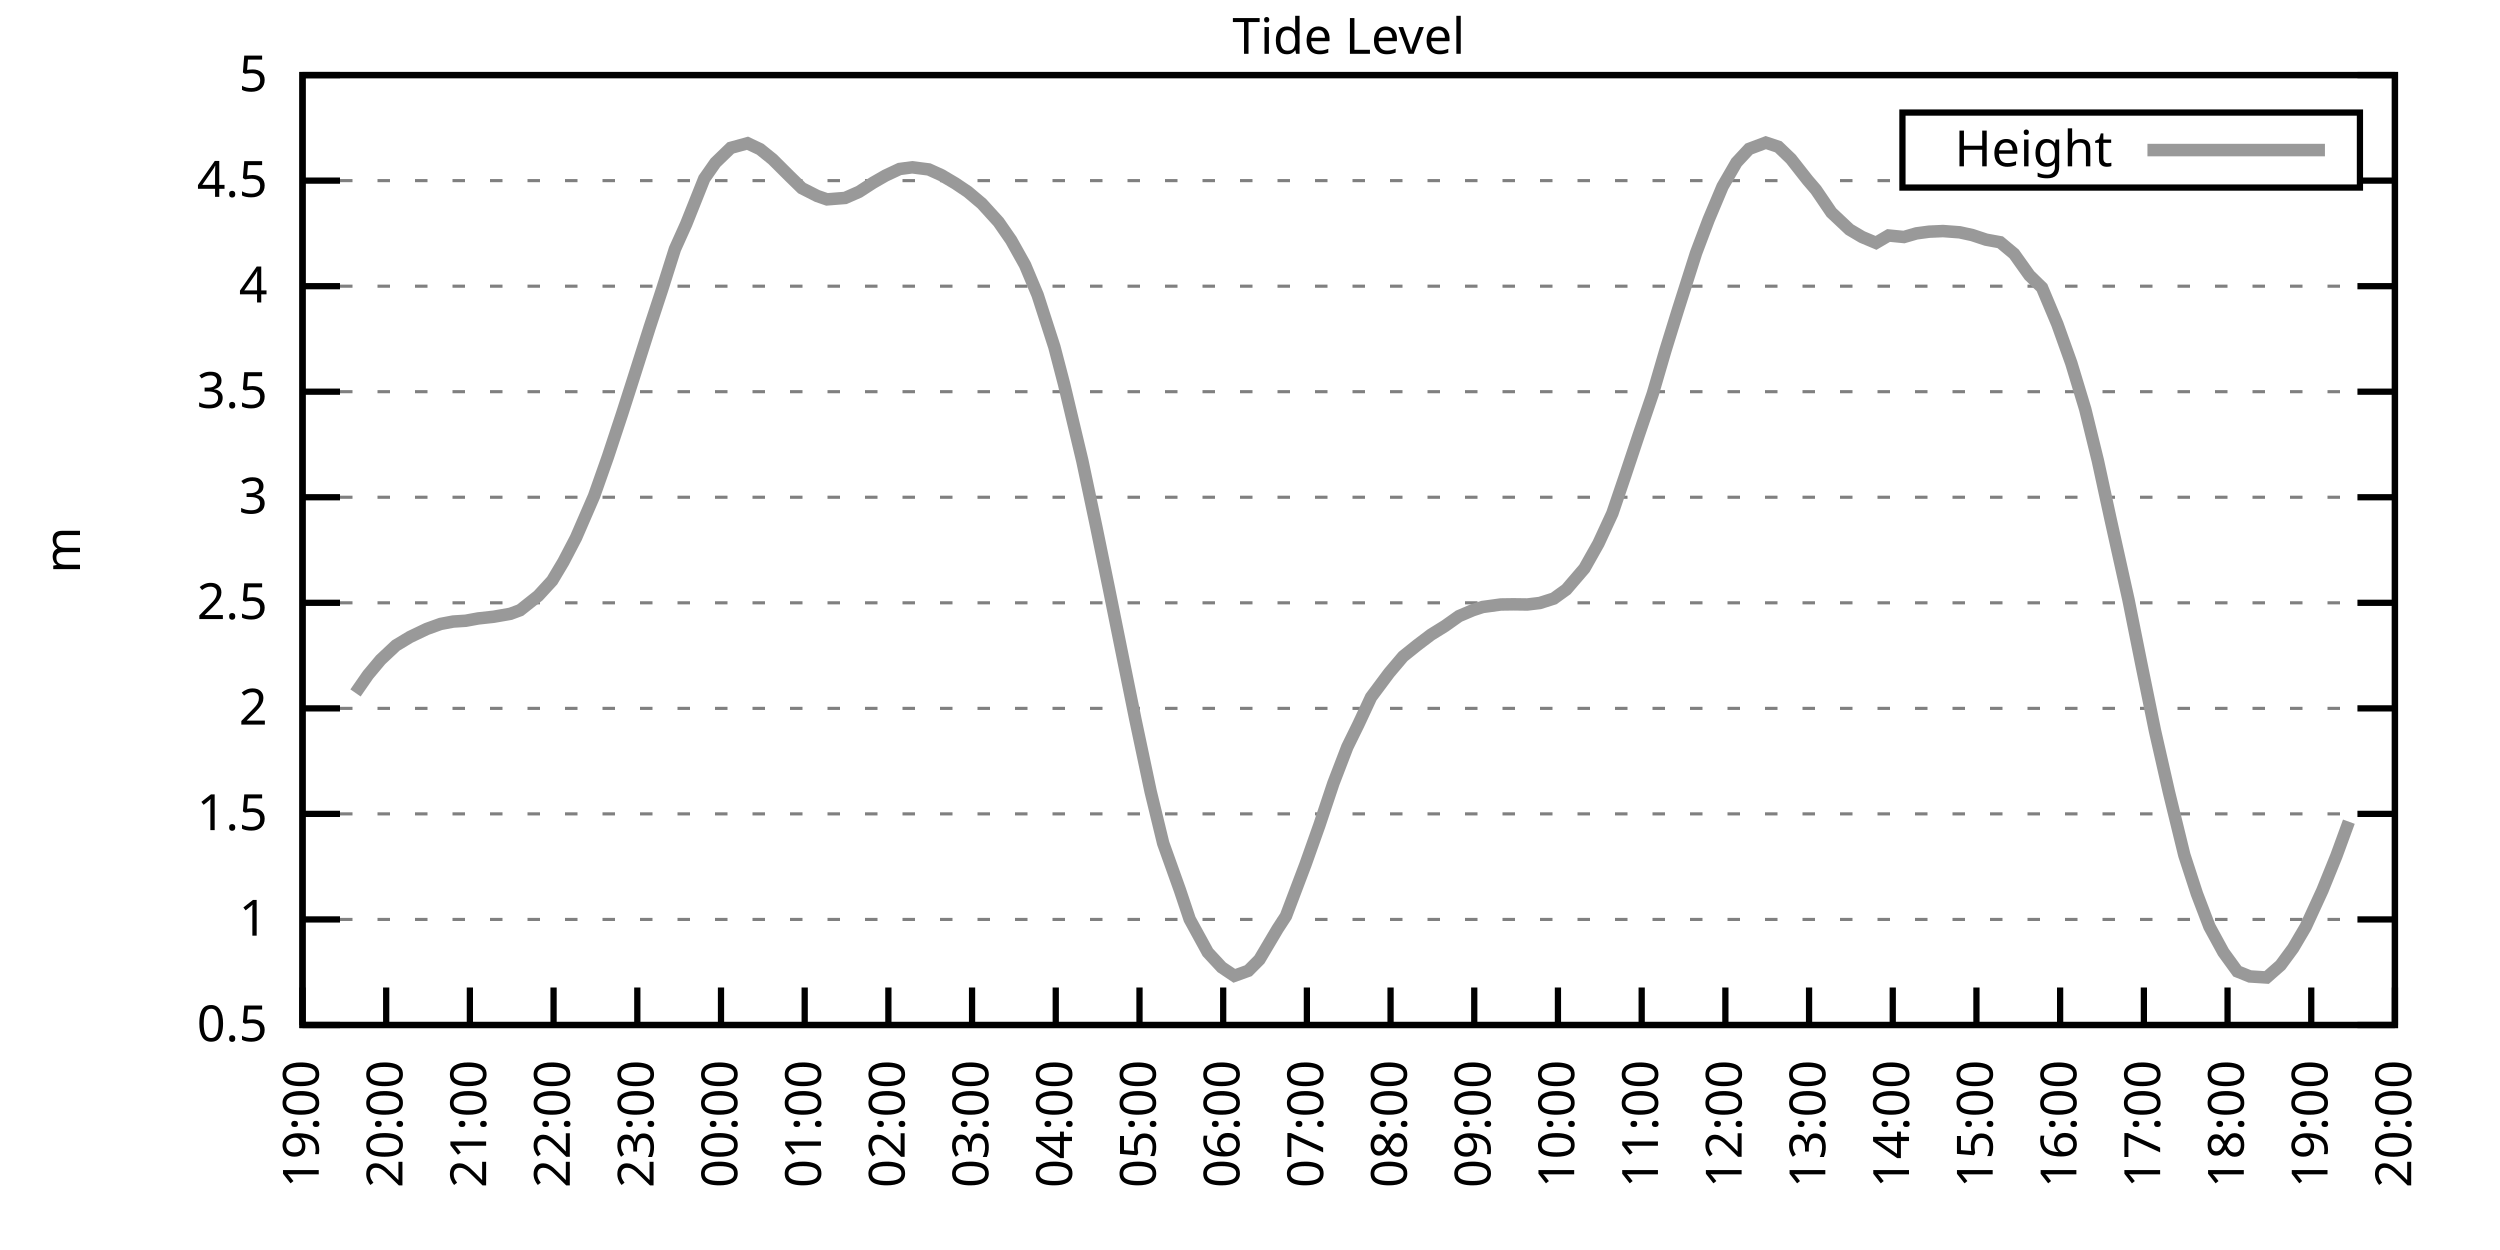
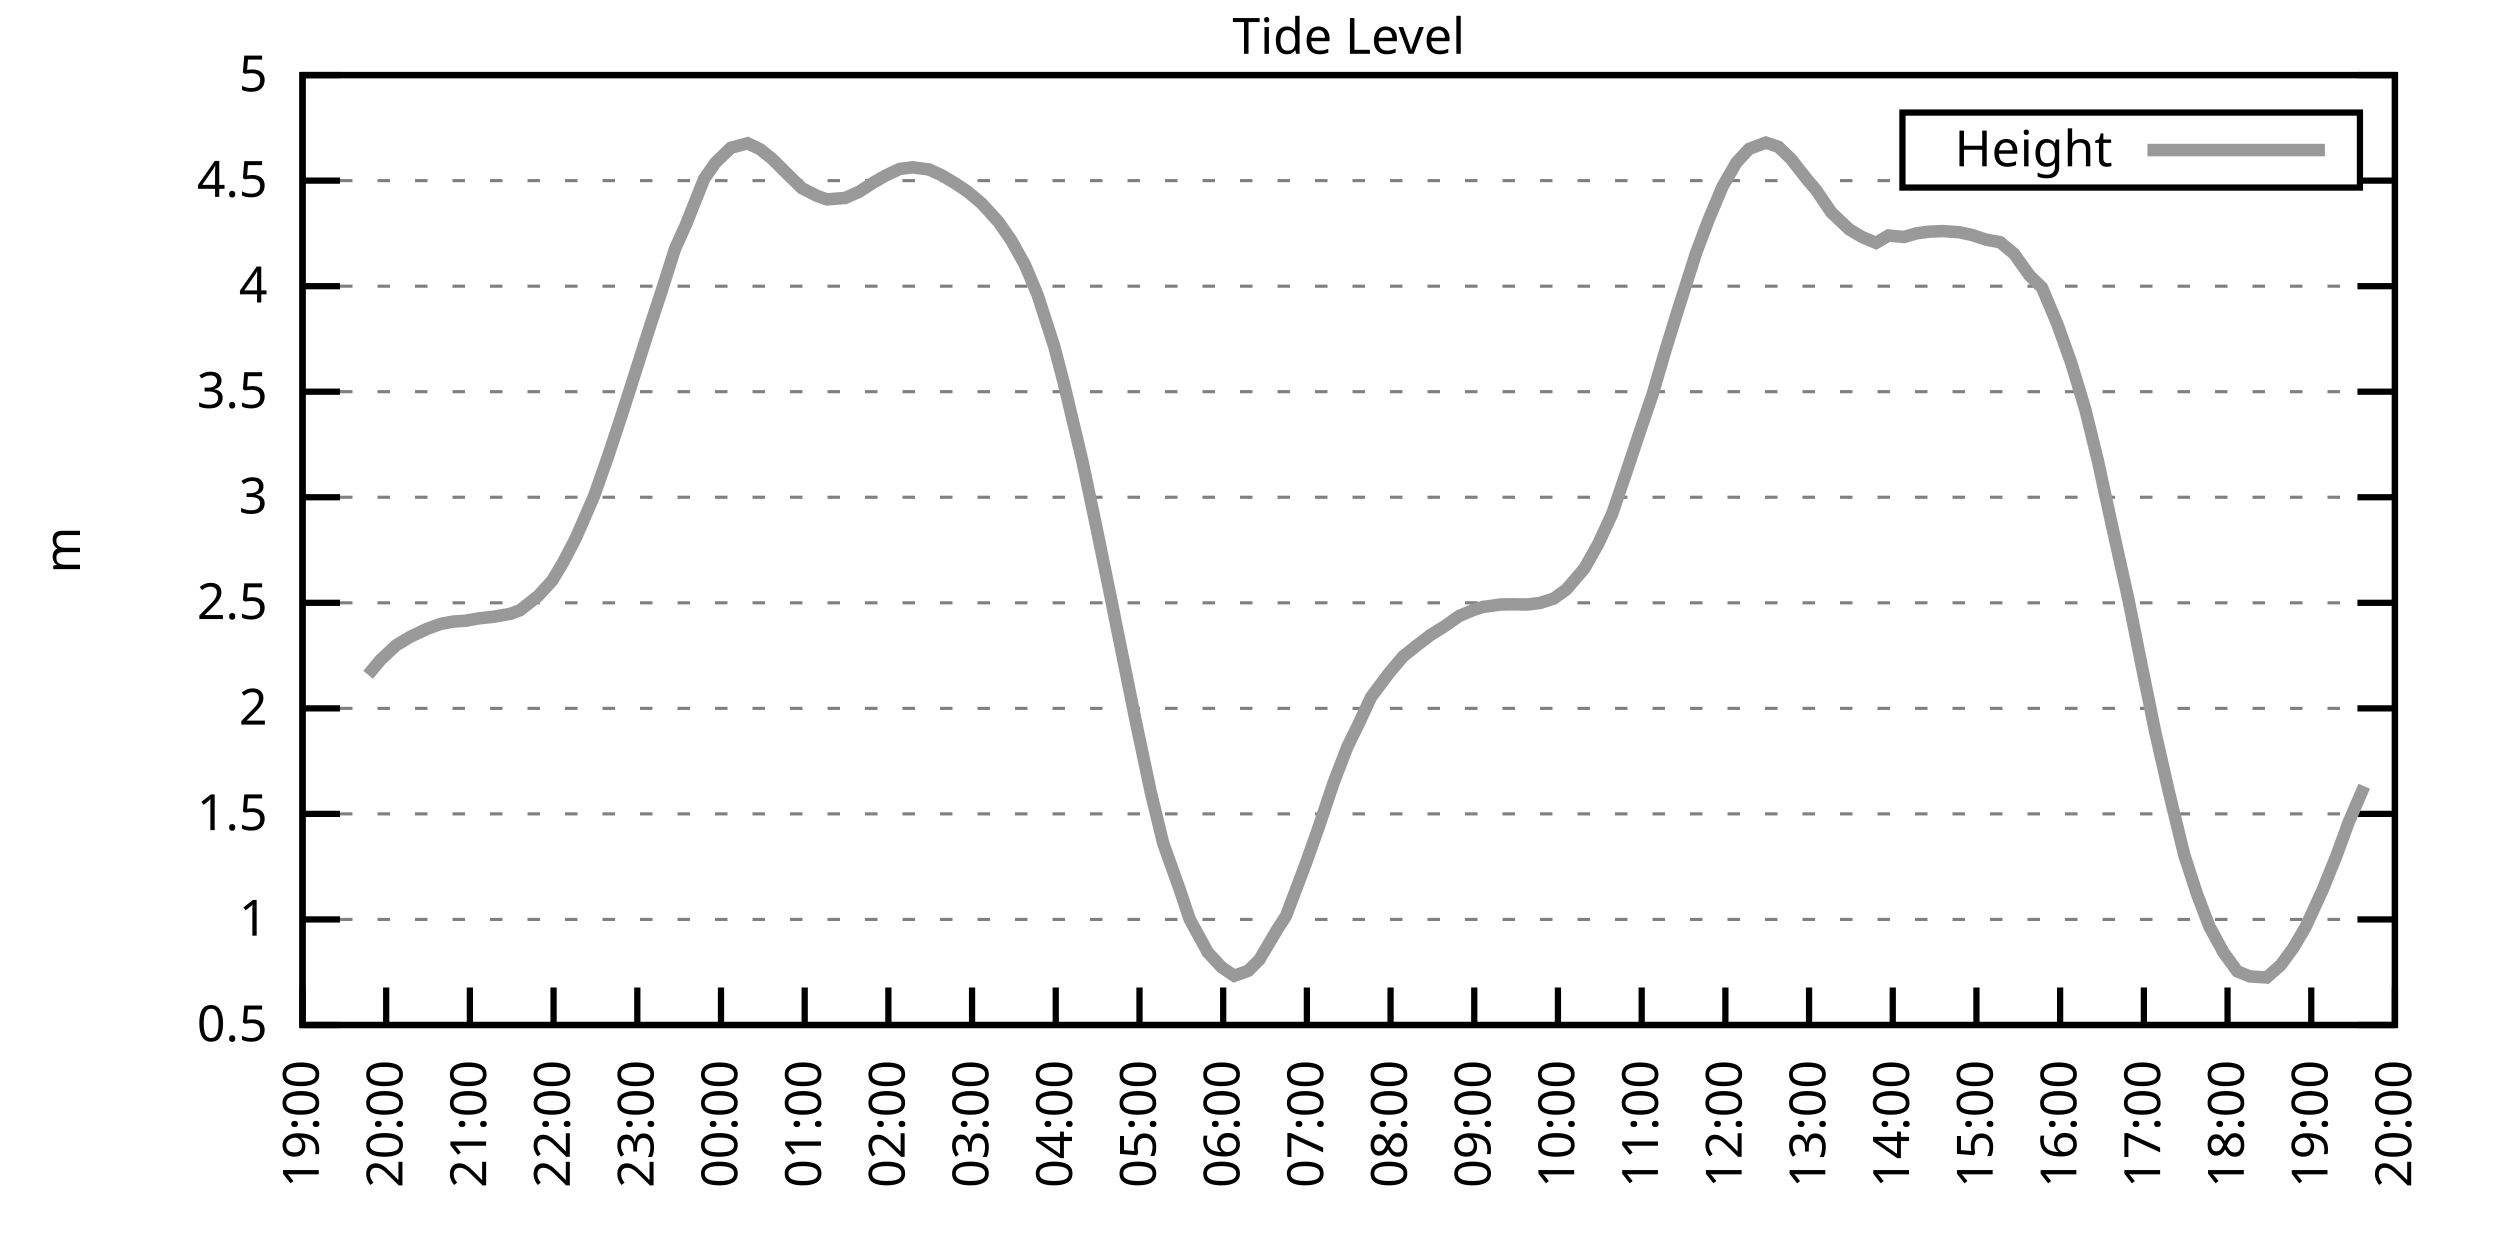
<svg xmlns="http://www.w3.org/2000/svg" xmlns:xlink="http://www.w3.org/1999/xlink" width="400" height="200" viewBox="0 0 400 200">
  <g id="gnuplot_canvas">
    <rect x="0" y="0" width="400" height="200" fill="none" />
    <defs>
      <circle id="gpDot" r="0.5" stroke-width="0.5" stroke="currentColor" />
      <path id="gpPt0" stroke-width="0.333" stroke="currentColor" d="M-1,0 h2 M0,-1 v2" />
      <path id="gpPt1" stroke-width="0.333" stroke="currentColor" d="M-1,-1 L1,1 M1,-1 L-1,1" />
      <path id="gpPt2" stroke-width="0.333" stroke="currentColor" d="M-1,0 L1,0 M0,-1 L0,1 M-1,-1 L1,1 M-1,1 L1,-1" />
      <rect id="gpPt3" stroke-width="0.333" stroke="currentColor" x="-1" y="-1" width="2" height="2" />
      <rect id="gpPt4" stroke-width="0.333" stroke="currentColor" fill="currentColor" x="-1" y="-1" width="2" height="2" />
      <circle id="gpPt5" stroke-width="0.333" stroke="currentColor" cx="0" cy="0" r="1" />
      <use xlink:href="#gpPt5" id="gpPt6" fill="currentColor" stroke="none" />
      <path id="gpPt7" stroke-width="0.333" stroke="currentColor" d="M0,-1.33 L-1.33,0.67 L1.33,0.67 z" />
      <use xlink:href="#gpPt7" id="gpPt8" fill="currentColor" stroke="none" />
      <use xlink:href="#gpPt7" id="gpPt9" stroke="currentColor" transform="rotate(180)" />
      <use xlink:href="#gpPt9" id="gpPt10" fill="currentColor" stroke="none" />
      <use xlink:href="#gpPt3" id="gpPt11" stroke="currentColor" transform="rotate(45)" />
      <use xlink:href="#gpPt11" id="gpPt12" fill="currentColor" stroke="none" />
      <path id="gpPt13" stroke-width="0.333" stroke="currentColor" d="M0,1.330 L1.265,0.411 L0.782,-1.067 L-0.782,-1.076 L-1.265,0.411 z" />
      <use xlink:href="#gpPt13" id="gpPt14" fill="currentColor" stroke="none" />
      <filter id="textbox" filterUnits="objectBoundingBox" x="0" y="0" height="1" width="1">
        <feFlood flood-color="white" flood-opacity="1" result="bgnd" />
        <feComposite in="SourceGraphic" in2="bgnd" operator="atop" />
      </filter>
      <filter id="greybox" filterUnits="objectBoundingBox" x="0" y="0" height="1" width="1">
        <feFlood flood-color="lightgrey" flood-opacity="1" result="grey" />
        <feComposite in="SourceGraphic" in2="grey" operator="atop" />
      </filter>
    </defs>
    <g fill="none" color="white" stroke="currentColor" stroke-width="1.00" stroke-linecap="butt" stroke-linejoin="miter">
</g>
    <g fill="none" color="black" stroke="currentColor" stroke-width="1.00" stroke-linecap="butt" stroke-linejoin="miter">
      <g stroke="none" shape-rendering="crispEdges">
        <polygon fill="rgb(255, 255, 255)" points="48.40,164.00 383.18,164.00 383.18,12.02 48.40,12.02 " />
      </g>
    </g>
    <g fill="none" color="black" stroke="currentColor" stroke-width="1.00" stroke-linecap="butt" stroke-linejoin="miter">
</g>
    <g fill="none" color="black" stroke="black" stroke-width="0.50" stroke-linecap="butt" stroke-linejoin="miter">
</g>
    <g fill="none" color="gray" stroke="currentColor" stroke-width="0.50" stroke-linecap="butt" stroke-linejoin="miter">
      <path stroke="gray" stroke-dasharray="2,4" class="gridline" d="M48.40,164.00 L383.19,164.00  " />
    </g>
    <g fill="none" color="gray" stroke="gray" stroke-width="1.00" stroke-linecap="butt" stroke-linejoin="miter">
</g>
    <g fill="none" color="black" stroke="currentColor" stroke-width="1.00" stroke-linecap="butt" stroke-linejoin="miter">
      <path stroke="black" d="M48.40,164.00 L54.40,164.00 M383.19,164.00 L377.19,164.00  " />
      <g transform="translate(42.80,166.60)" stroke="none" fill="black" font-family="Sans" font-size="8.00" text-anchor="end">
        <text>
          <tspan font-family="Sans"> 0.5</tspan>
        </text>
      </g>
    </g>
    <g fill="none" color="black" stroke="currentColor" stroke-width="1.00" stroke-linecap="butt" stroke-linejoin="miter">
</g>
    <g fill="none" color="black" stroke="black" stroke-width="0.50" stroke-linecap="butt" stroke-linejoin="miter">
</g>
    <g fill="none" color="gray" stroke="currentColor" stroke-width="0.50" stroke-linecap="butt" stroke-linejoin="miter">
      <path stroke="gray" stroke-dasharray="2,4" class="gridline" d="M48.40,147.11 L383.19,147.11  " />
    </g>
    <g fill="none" color="gray" stroke="gray" stroke-width="1.00" stroke-linecap="butt" stroke-linejoin="miter">
</g>
    <g fill="none" color="black" stroke="currentColor" stroke-width="1.00" stroke-linecap="butt" stroke-linejoin="miter">
      <path stroke="black" d="M48.40,147.11 L54.40,147.11 M383.19,147.11 L377.19,147.11  " />
      <g transform="translate(42.80,149.71)" stroke="none" fill="black" font-family="Sans" font-size="8.00" text-anchor="end">
        <text>
          <tspan font-family="Sans"> 1</tspan>
        </text>
      </g>
    </g>
    <g fill="none" color="black" stroke="currentColor" stroke-width="1.00" stroke-linecap="butt" stroke-linejoin="miter">
</g>
    <g fill="none" color="black" stroke="black" stroke-width="0.50" stroke-linecap="butt" stroke-linejoin="miter">
</g>
    <g fill="none" color="gray" stroke="currentColor" stroke-width="0.50" stroke-linecap="butt" stroke-linejoin="miter">
      <path stroke="gray" stroke-dasharray="2,4" class="gridline" d="M48.40,130.22 L383.19,130.22  " />
    </g>
    <g fill="none" color="gray" stroke="gray" stroke-width="1.00" stroke-linecap="butt" stroke-linejoin="miter">
</g>
    <g fill="none" color="black" stroke="currentColor" stroke-width="1.00" stroke-linecap="butt" stroke-linejoin="miter">
      <path stroke="black" d="M48.40,130.22 L54.40,130.22 M383.19,130.22 L377.19,130.22  " />
      <g transform="translate(42.80,132.82)" stroke="none" fill="black" font-family="Sans" font-size="8.00" text-anchor="end">
        <text>
          <tspan font-family="Sans"> 1.5</tspan>
        </text>
      </g>
    </g>
    <g fill="none" color="black" stroke="currentColor" stroke-width="1.00" stroke-linecap="butt" stroke-linejoin="miter">
</g>
    <g fill="none" color="black" stroke="black" stroke-width="0.50" stroke-linecap="butt" stroke-linejoin="miter">
</g>
    <g fill="none" color="gray" stroke="currentColor" stroke-width="0.50" stroke-linecap="butt" stroke-linejoin="miter">
      <path stroke="gray" stroke-dasharray="2,4" class="gridline" d="M48.40,113.34 L383.19,113.34  " />
    </g>
    <g fill="none" color="gray" stroke="gray" stroke-width="1.00" stroke-linecap="butt" stroke-linejoin="miter">
</g>
    <g fill="none" color="black" stroke="currentColor" stroke-width="1.00" stroke-linecap="butt" stroke-linejoin="miter">
      <path stroke="black" d="M48.40,113.34 L54.40,113.34 M383.19,113.34 L377.19,113.34  " />
      <g transform="translate(42.80,115.94)" stroke="none" fill="black" font-family="Sans" font-size="8.00" text-anchor="end">
        <text>
          <tspan font-family="Sans"> 2</tspan>
        </text>
      </g>
    </g>
    <g fill="none" color="black" stroke="currentColor" stroke-width="1.00" stroke-linecap="butt" stroke-linejoin="miter">
</g>
    <g fill="none" color="black" stroke="black" stroke-width="0.50" stroke-linecap="butt" stroke-linejoin="miter">
</g>
    <g fill="none" color="gray" stroke="currentColor" stroke-width="0.50" stroke-linecap="butt" stroke-linejoin="miter">
      <path stroke="gray" stroke-dasharray="2,4" class="gridline" d="M48.40,96.45 L383.19,96.45  " />
    </g>
    <g fill="none" color="gray" stroke="gray" stroke-width="1.00" stroke-linecap="butt" stroke-linejoin="miter">
</g>
    <g fill="none" color="black" stroke="currentColor" stroke-width="1.00" stroke-linecap="butt" stroke-linejoin="miter">
      <path stroke="black" d="M48.40,96.45 L54.40,96.45 M383.19,96.45 L377.19,96.45  " />
      <g transform="translate(42.80,99.05)" stroke="none" fill="black" font-family="Sans" font-size="8.00" text-anchor="end">
        <text>
          <tspan font-family="Sans"> 2.5</tspan>
        </text>
      </g>
    </g>
    <g fill="none" color="black" stroke="currentColor" stroke-width="1.00" stroke-linecap="butt" stroke-linejoin="miter">
</g>
    <g fill="none" color="black" stroke="black" stroke-width="0.50" stroke-linecap="butt" stroke-linejoin="miter">
</g>
    <g fill="none" color="gray" stroke="currentColor" stroke-width="0.50" stroke-linecap="butt" stroke-linejoin="miter">
      <path stroke="gray" stroke-dasharray="2,4" class="gridline" d="M48.40,79.56 L383.19,79.56  " />
    </g>
    <g fill="none" color="gray" stroke="gray" stroke-width="1.00" stroke-linecap="butt" stroke-linejoin="miter">
</g>
    <g fill="none" color="black" stroke="currentColor" stroke-width="1.00" stroke-linecap="butt" stroke-linejoin="miter">
      <path stroke="black" d="M48.40,79.56 L54.40,79.56 M383.19,79.56 L377.19,79.56  " />
      <g transform="translate(42.80,82.16)" stroke="none" fill="black" font-family="Sans" font-size="8.00" text-anchor="end">
        <text>
          <tspan font-family="Sans"> 3</tspan>
        </text>
      </g>
    </g>
    <g fill="none" color="black" stroke="currentColor" stroke-width="1.00" stroke-linecap="butt" stroke-linejoin="miter">
</g>
    <g fill="none" color="black" stroke="black" stroke-width="0.50" stroke-linecap="butt" stroke-linejoin="miter">
</g>
    <g fill="none" color="gray" stroke="currentColor" stroke-width="0.50" stroke-linecap="butt" stroke-linejoin="miter">
      <path stroke="gray" stroke-dasharray="2,4" class="gridline" d="M48.40,62.67 L383.19,62.67  " />
    </g>
    <g fill="none" color="gray" stroke="gray" stroke-width="1.00" stroke-linecap="butt" stroke-linejoin="miter">
</g>
    <g fill="none" color="black" stroke="currentColor" stroke-width="1.00" stroke-linecap="butt" stroke-linejoin="miter">
      <path stroke="black" d="M48.40,62.67 L54.40,62.67 M383.19,62.67 L377.19,62.67  " />
      <g transform="translate(42.80,65.27)" stroke="none" fill="black" font-family="Sans" font-size="8.00" text-anchor="end">
        <text>
          <tspan font-family="Sans"> 3.5</tspan>
        </text>
      </g>
    </g>
    <g fill="none" color="black" stroke="currentColor" stroke-width="1.00" stroke-linecap="butt" stroke-linejoin="miter">
</g>
    <g fill="none" color="black" stroke="black" stroke-width="0.50" stroke-linecap="butt" stroke-linejoin="miter">
</g>
    <g fill="none" color="gray" stroke="currentColor" stroke-width="0.50" stroke-linecap="butt" stroke-linejoin="miter">
      <path stroke="gray" stroke-dasharray="2,4" class="gridline" d="M48.40,45.79 L383.19,45.79  " />
    </g>
    <g fill="none" color="gray" stroke="gray" stroke-width="1.00" stroke-linecap="butt" stroke-linejoin="miter">
</g>
    <g fill="none" color="black" stroke="currentColor" stroke-width="1.00" stroke-linecap="butt" stroke-linejoin="miter">
      <path stroke="black" d="M48.40,45.79 L54.40,45.79 M383.19,45.79 L377.19,45.79  " />
      <g transform="translate(42.80,48.39)" stroke="none" fill="black" font-family="Sans" font-size="8.00" text-anchor="end">
        <text>
          <tspan font-family="Sans"> 4</tspan>
        </text>
      </g>
    </g>
    <g fill="none" color="black" stroke="currentColor" stroke-width="1.00" stroke-linecap="butt" stroke-linejoin="miter">
</g>
    <g fill="none" color="black" stroke="black" stroke-width="0.50" stroke-linecap="butt" stroke-linejoin="miter">
</g>
    <g fill="none" color="gray" stroke="currentColor" stroke-width="0.50" stroke-linecap="butt" stroke-linejoin="miter">
      <path stroke="gray" stroke-dasharray="2,4" class="gridline" d="M48.40,28.90 L304.39,28.90 M377.59,28.90 L383.19,28.90  " />
    </g>
    <g fill="none" color="gray" stroke="gray" stroke-width="1.00" stroke-linecap="butt" stroke-linejoin="miter">
</g>
    <g fill="none" color="black" stroke="currentColor" stroke-width="1.00" stroke-linecap="butt" stroke-linejoin="miter">
      <path stroke="black" d="M48.40,28.90 L54.40,28.90 M383.19,28.90 L377.19,28.90  " />
      <g transform="translate(42.80,31.50)" stroke="none" fill="black" font-family="Sans" font-size="8.00" text-anchor="end">
        <text>
          <tspan font-family="Sans"> 4.5</tspan>
        </text>
      </g>
    </g>
    <g fill="none" color="black" stroke="currentColor" stroke-width="1.00" stroke-linecap="butt" stroke-linejoin="miter">
</g>
    <g fill="none" color="black" stroke="black" stroke-width="0.50" stroke-linecap="butt" stroke-linejoin="miter">
</g>
    <g fill="none" color="gray" stroke="currentColor" stroke-width="0.50" stroke-linecap="butt" stroke-linejoin="miter">
      <path stroke="gray" stroke-dasharray="2,4" class="gridline" d="M48.40,12.01 L383.19,12.01  " />
    </g>
    <g fill="none" color="gray" stroke="gray" stroke-width="1.00" stroke-linecap="butt" stroke-linejoin="miter">
</g>
    <g fill="none" color="black" stroke="currentColor" stroke-width="1.00" stroke-linecap="butt" stroke-linejoin="miter">
      <path stroke="black" d="M48.40,12.01 L54.40,12.01 M383.19,12.01 L377.19,12.01  " />
      <g transform="translate(42.80,14.61)" stroke="none" fill="black" font-family="Sans" font-size="8.00" text-anchor="end">
        <text>
          <tspan font-family="Sans"> 5</tspan>
        </text>
      </g>
    </g>
    <g fill="none" color="black" stroke="currentColor" stroke-width="1.00" stroke-linecap="butt" stroke-linejoin="miter">
      <path stroke="black" d="M48.40,164.00 L48.40,158.00  " />
      <g transform="translate(51.00,169.60) rotate(270.00)" stroke="none" fill="black" font-family="Sans" font-size="8.00" text-anchor="end">
        <text>
          <tspan font-family="Sans">19:00</tspan>
        </text>
      </g>
    </g>
    <g fill="none" color="black" stroke="currentColor" stroke-width="1.00" stroke-linecap="butt" stroke-linejoin="miter">
      <path stroke="black" d="M61.79,164.00 L61.79,158.00  " />
      <g transform="translate(64.39,169.60) rotate(270.00)" stroke="none" fill="black" font-family="Sans" font-size="8.00" text-anchor="end">
        <text>
          <tspan font-family="Sans">20:00</tspan>
        </text>
      </g>
    </g>
    <g fill="none" color="black" stroke="currentColor" stroke-width="1.00" stroke-linecap="butt" stroke-linejoin="miter">
      <path stroke="black" d="M75.18,164.00 L75.18,158.00  " />
      <g transform="translate(77.78,169.60) rotate(270.00)" stroke="none" fill="black" font-family="Sans" font-size="8.00" text-anchor="end">
        <text>
          <tspan font-family="Sans">21:00</tspan>
        </text>
      </g>
    </g>
    <g fill="none" color="black" stroke="currentColor" stroke-width="1.00" stroke-linecap="butt" stroke-linejoin="miter">
      <path stroke="black" d="M88.57,164.00 L88.57,158.00  " />
      <g transform="translate(91.17,169.60) rotate(270.00)" stroke="none" fill="black" font-family="Sans" font-size="8.00" text-anchor="end">
        <text>
          <tspan font-family="Sans">22:00</tspan>
        </text>
      </g>
    </g>
    <g fill="none" color="black" stroke="currentColor" stroke-width="1.00" stroke-linecap="butt" stroke-linejoin="miter">
      <path stroke="black" d="M101.97,164.00 L101.97,158.00  " />
      <g transform="translate(104.57,169.60) rotate(270.00)" stroke="none" fill="black" font-family="Sans" font-size="8.00" text-anchor="end">
        <text>
          <tspan font-family="Sans">23:00</tspan>
        </text>
      </g>
    </g>
    <g fill="none" color="black" stroke="currentColor" stroke-width="1.00" stroke-linecap="butt" stroke-linejoin="miter">
      <path stroke="black" d="M115.36,164.00 L115.36,158.00  " />
      <g transform="translate(117.96,169.60) rotate(270.00)" stroke="none" fill="black" font-family="Sans" font-size="8.00" text-anchor="end">
        <text>
          <tspan font-family="Sans">00:00</tspan>
        </text>
      </g>
    </g>
    <g fill="none" color="black" stroke="currentColor" stroke-width="1.00" stroke-linecap="butt" stroke-linejoin="miter">
      <path stroke="black" d="M128.75,164.00 L128.75,158.00  " />
      <g transform="translate(131.35,169.60) rotate(270.00)" stroke="none" fill="black" font-family="Sans" font-size="8.00" text-anchor="end">
        <text>
          <tspan font-family="Sans">01:00</tspan>
        </text>
      </g>
    </g>
    <g fill="none" color="black" stroke="currentColor" stroke-width="1.00" stroke-linecap="butt" stroke-linejoin="miter">
      <path stroke="black" d="M142.14,164.00 L142.14,158.00  " />
      <g transform="translate(144.74,169.60) rotate(270.00)" stroke="none" fill="black" font-family="Sans" font-size="8.00" text-anchor="end">
        <text>
          <tspan font-family="Sans">02:00</tspan>
        </text>
      </g>
    </g>
    <g fill="none" color="black" stroke="currentColor" stroke-width="1.00" stroke-linecap="butt" stroke-linejoin="miter">
      <path stroke="black" d="M155.53,164.00 L155.53,158.00  " />
      <g transform="translate(158.13,169.60) rotate(270.00)" stroke="none" fill="black" font-family="Sans" font-size="8.00" text-anchor="end">
        <text>
          <tspan font-family="Sans">03:00</tspan>
        </text>
      </g>
    </g>
    <g fill="none" color="black" stroke="currentColor" stroke-width="1.00" stroke-linecap="butt" stroke-linejoin="miter">
      <path stroke="black" d="M168.92,164.00 L168.92,158.00  " />
      <g transform="translate(171.52,169.60) rotate(270.00)" stroke="none" fill="black" font-family="Sans" font-size="8.00" text-anchor="end">
        <text>
          <tspan font-family="Sans">04:00</tspan>
        </text>
      </g>
    </g>
    <g fill="none" color="black" stroke="currentColor" stroke-width="1.00" stroke-linecap="butt" stroke-linejoin="miter">
      <path stroke="black" d="M182.32,164.00 L182.32,158.00  " />
      <g transform="translate(184.92,169.60) rotate(270.00)" stroke="none" fill="black" font-family="Sans" font-size="8.00" text-anchor="end">
        <text>
          <tspan font-family="Sans">05:00</tspan>
        </text>
      </g>
    </g>
    <g fill="none" color="black" stroke="currentColor" stroke-width="1.00" stroke-linecap="butt" stroke-linejoin="miter">
      <path stroke="black" d="M195.71,164.00 L195.71,158.00  " />
      <g transform="translate(198.31,169.60) rotate(270.00)" stroke="none" fill="black" font-family="Sans" font-size="8.00" text-anchor="end">
        <text>
          <tspan font-family="Sans">06:00</tspan>
        </text>
      </g>
    </g>
    <g fill="none" color="black" stroke="currentColor" stroke-width="1.00" stroke-linecap="butt" stroke-linejoin="miter">
      <path stroke="black" d="M209.10,164.00 L209.10,158.00  " />
      <g transform="translate(211.70,169.60) rotate(270.00)" stroke="none" fill="black" font-family="Sans" font-size="8.00" text-anchor="end">
        <text>
          <tspan font-family="Sans">07:00</tspan>
        </text>
      </g>
    </g>
    <g fill="none" color="black" stroke="currentColor" stroke-width="1.00" stroke-linecap="butt" stroke-linejoin="miter">
      <path stroke="black" d="M222.49,164.00 L222.49,158.00  " />
      <g transform="translate(225.09,169.60) rotate(270.00)" stroke="none" fill="black" font-family="Sans" font-size="8.00" text-anchor="end">
        <text>
          <tspan font-family="Sans">08:00</tspan>
        </text>
      </g>
    </g>
    <g fill="none" color="black" stroke="currentColor" stroke-width="1.00" stroke-linecap="butt" stroke-linejoin="miter">
      <path stroke="black" d="M235.88,164.00 L235.88,158.00  " />
      <g transform="translate(238.48,169.60) rotate(270.00)" stroke="none" fill="black" font-family="Sans" font-size="8.00" text-anchor="end">
        <text>
          <tspan font-family="Sans">09:00</tspan>
        </text>
      </g>
    </g>
    <g fill="none" color="black" stroke="currentColor" stroke-width="1.00" stroke-linecap="butt" stroke-linejoin="miter">
      <path stroke="black" d="M249.27,164.00 L249.27,158.00  " />
      <g transform="translate(251.87,169.60) rotate(270.00)" stroke="none" fill="black" font-family="Sans" font-size="8.00" text-anchor="end">
        <text>
          <tspan font-family="Sans">10:00</tspan>
        </text>
      </g>
    </g>
    <g fill="none" color="black" stroke="currentColor" stroke-width="1.00" stroke-linecap="butt" stroke-linejoin="miter">
      <path stroke="black" d="M262.67,164.00 L262.67,158.00  " />
      <g transform="translate(265.27,169.60) rotate(270.00)" stroke="none" fill="black" font-family="Sans" font-size="8.00" text-anchor="end">
        <text>
          <tspan font-family="Sans">11:00</tspan>
        </text>
      </g>
    </g>
    <g fill="none" color="black" stroke="currentColor" stroke-width="1.00" stroke-linecap="butt" stroke-linejoin="miter">
      <path stroke="black" d="M276.06,164.00 L276.06,158.00  " />
      <g transform="translate(278.66,169.60) rotate(270.00)" stroke="none" fill="black" font-family="Sans" font-size="8.00" text-anchor="end">
        <text>
          <tspan font-family="Sans">12:00</tspan>
        </text>
      </g>
    </g>
    <g fill="none" color="black" stroke="currentColor" stroke-width="1.00" stroke-linecap="butt" stroke-linejoin="miter">
      <path stroke="black" d="M289.45,164.00 L289.45,158.00  " />
      <g transform="translate(292.05,169.60) rotate(270.00)" stroke="none" fill="black" font-family="Sans" font-size="8.00" text-anchor="end">
        <text>
          <tspan font-family="Sans">13:00</tspan>
        </text>
      </g>
    </g>
    <g fill="none" color="black" stroke="currentColor" stroke-width="1.00" stroke-linecap="butt" stroke-linejoin="miter">
      <path stroke="black" d="M302.84,164.00 L302.84,158.00  " />
      <g transform="translate(305.44,169.60) rotate(270.00)" stroke="none" fill="black" font-family="Sans" font-size="8.00" text-anchor="end">
        <text>
          <tspan font-family="Sans">14:00</tspan>
        </text>
      </g>
    </g>
    <g fill="none" color="black" stroke="currentColor" stroke-width="1.00" stroke-linecap="butt" stroke-linejoin="miter">
      <path stroke="black" d="M316.23,164.00 L316.23,158.00  " />
      <g transform="translate(318.83,169.60) rotate(270.00)" stroke="none" fill="black" font-family="Sans" font-size="8.00" text-anchor="end">
        <text>
          <tspan font-family="Sans">15:00</tspan>
        </text>
      </g>
    </g>
    <g fill="none" color="black" stroke="currentColor" stroke-width="1.00" stroke-linecap="butt" stroke-linejoin="miter">
      <path stroke="black" d="M329.62,164.00 L329.62,158.00  " />
      <g transform="translate(332.22,169.60) rotate(270.00)" stroke="none" fill="black" font-family="Sans" font-size="8.00" text-anchor="end">
        <text>
          <tspan font-family="Sans">16:00</tspan>
        </text>
      </g>
    </g>
    <g fill="none" color="black" stroke="currentColor" stroke-width="1.00" stroke-linecap="butt" stroke-linejoin="miter">
      <path stroke="black" d="M343.02,164.00 L343.02,158.00  " />
      <g transform="translate(345.62,169.60) rotate(270.00)" stroke="none" fill="black" font-family="Sans" font-size="8.00" text-anchor="end">
        <text>
          <tspan font-family="Sans">17:00</tspan>
        </text>
      </g>
    </g>
    <g fill="none" color="black" stroke="currentColor" stroke-width="1.00" stroke-linecap="butt" stroke-linejoin="miter">
      <path stroke="black" d="M356.41,164.00 L356.41,158.00  " />
      <g transform="translate(359.01,169.60) rotate(270.00)" stroke="none" fill="black" font-family="Sans" font-size="8.00" text-anchor="end">
        <text>
          <tspan font-family="Sans">18:00</tspan>
        </text>
      </g>
    </g>
    <g fill="none" color="black" stroke="currentColor" stroke-width="1.00" stroke-linecap="butt" stroke-linejoin="miter">
      <path stroke="black" d="M369.80,164.00 L369.80,158.00  " />
      <g transform="translate(372.40,169.60) rotate(270.00)" stroke="none" fill="black" font-family="Sans" font-size="8.00" text-anchor="end">
        <text>
          <tspan font-family="Sans">19:00</tspan>
        </text>
      </g>
    </g>
    <g fill="none" color="black" stroke="currentColor" stroke-width="1.00" stroke-linecap="butt" stroke-linejoin="miter">
      <path stroke="black" d="M383.19,164.00 L383.19,158.00  " />
      <g transform="translate(385.79,169.60) rotate(270.00)" stroke="none" fill="black" font-family="Sans" font-size="8.00" text-anchor="end">
        <text>
          <tspan font-family="Sans">20:00</tspan>
        </text>
      </g>
    </g>
    <g fill="none" color="black" stroke="currentColor" stroke-width="1.00" stroke-linecap="butt" stroke-linejoin="miter">
</g>
    <g fill="none" color="black" stroke="currentColor" stroke-width="1.00" stroke-linecap="butt" stroke-linejoin="miter">
      <path stroke="black" d="M48.40,12.01 L48.40,164.00 L383.19,164.00 L383.19,12.01 L48.40,12.01 Z  " />
    </g>
    <g fill="none" color="black" stroke="currentColor" stroke-width="1.00" stroke-linecap="butt" stroke-linejoin="miter">
</g>
    <g fill="none" color="black" stroke="currentColor" stroke-width="1.00" stroke-linecap="butt" stroke-linejoin="miter">
      <path stroke="black" d="M304.39,30.01 L304.39,18.01 L377.59,18.01 L377.59,30.01 L304.39,30.01 Z  " />
    </g>
    <g id="Tide_level_plot_1">
      <g fill="none" color="white" stroke="black" stroke-width="2.00" stroke-linecap="butt" stroke-linejoin="miter">
</g>
      <g fill="none" color="black" stroke="currentColor" stroke-width="2.00" stroke-linecap="butt" stroke-linejoin="miter">
        <g transform="translate(337.99,26.61)" stroke="none" fill="black" font-family="Sans" font-size="8.00" text-anchor="end">
          <text>
            <tspan font-family="Sans">Height</tspan>
          </text>
        </g>
      </g>
      <g fill="none" color="black" stroke="currentColor" stroke-width="2.00" stroke-linecap="butt" stroke-linejoin="miter">
-         <path stroke="rgb(153, 153, 153)" d="M343.59,24.01 L371.99,24.01 M56.88,110.87 L58.89,107.97 L60.90,105.57 L63.35,103.27 L65.59,101.92 L68.26,100.64   L70.50,99.83 L72.50,99.45 L74.51,99.32 L76.52,98.95 L78.98,98.68 L81.66,98.21 L83.22,97.63 L86.12,95.33   L88.35,92.90 L90.14,89.90 L92.15,86.05 L95.05,79.36 L97.28,73.04 L99.51,66.29 L101.30,60.71 L103.98,52.27   L105.98,46.19 L107.99,39.84 L109.78,35.86 L112.68,28.59 L114.47,26.03 L116.92,23.66 L119.60,22.92 L121.61,23.87   L123.62,25.49 L126.29,28.15 L128.30,30.11 L130.76,31.36 L132.32,31.90 L135.22,31.67 L137.45,30.69 L139.69,29.24   L141.69,28.09 L143.93,27.04 L145.94,26.77 L148.61,27.11 L150.62,28.02 L152.85,29.34 L154.86,30.69 L157.10,32.58   L159.77,35.52 L161.78,38.42 L164.01,42.41 L166.02,47.20 L168.70,55.51 L170.26,61.49 L173.17,73.72 L175.40,84.26   L177.41,94.08 L179.64,105.13 L181.65,115.06 L184.10,126.64 L186.11,134.92 L188.79,142.42 L190.35,147.08 L193.25,152.38   L195.48,154.78 L197.49,156.13 L199.73,155.32 L201.51,153.53 L204.41,148.63 L205.75,146.57 L208.88,138.30 L211.11,132.01   L213.34,125.33 L215.57,119.52 L217.36,115.87 L219.37,111.55 L222.27,107.66 L224.50,105.03 L226.73,103.24 L228.96,101.55   L231.20,100.16 L233.43,98.58 L235.66,97.63 L237.22,97.12 L240.12,96.72 L242.13,96.69 L244.36,96.72 L246.37,96.48   L248.60,95.77 L250.61,94.32 L253.51,90.94 L255.75,86.96 L257.98,82.13 L259.99,76.22 L262.22,69.53 L264.45,62.98   L266.46,56.09 L268.47,49.60 L271.37,40.48 L273.38,35.15 L275.61,29.84 L277.84,25.99 L279.85,23.83 L282.53,22.82   L284.54,23.49 L286.55,25.42 L289.23,28.83 L290.56,30.38 L293.02,34.00 L295.92,36.73 L297.93,37.92 L300.16,38.86   L302.17,37.68 L304.63,37.92 L306.63,37.34 L308.64,37.07 L310.88,36.97 L313.55,37.17 L315.56,37.61 L317.79,38.35   L320.03,38.76 L322.26,40.62 L324.71,44.06 L326.72,46.02 L329.18,51.87 L331.41,58.11 L333.64,65.48 L335.65,73.68   L337.66,82.94 L340.56,95.98 L342.57,106.01 L344.80,116.95 L347.03,126.75 L349.49,136.81 L351.50,142.99 L353.51,148.26   L355.74,152.35 L357.97,155.42 L359.98,156.23 L362.66,156.40 L364.89,154.44 L366.90,151.71 L368.91,148.29 L371.58,142.48   L373.82,136.95 L375.82,131.47  " />
+         <path stroke="rgb(153, 153, 153)" d="M343.59,24.01 L371.99,24.01 M58.89,107.97 L60.90,105.57 L63.35,103.27 L65.59,101.92 L68.26,100.64 L70.50,99.83   L72.50,99.45 L74.51,99.32 L76.52,98.95 L78.98,98.68 L81.66,98.21 L83.22,97.63 L86.12,95.33 L88.35,92.90   L90.14,89.90 L92.15,86.05 L95.05,79.36 L97.28,73.04 L99.51,66.29 L101.30,60.71 L103.98,52.27 L105.98,46.19   L107.99,39.84 L109.78,35.86 L112.68,28.59 L114.47,26.03 L116.92,23.66 L119.60,22.92 L121.61,23.87 L123.62,25.49   L126.29,28.15 L128.30,30.11 L130.76,31.36 L132.32,31.90 L135.22,31.67 L137.45,30.69 L139.69,29.24 L141.69,28.09   L143.93,27.04 L145.94,26.77 L148.61,27.11 L150.62,28.02 L152.85,29.34 L154.86,30.69 L157.10,32.58 L159.77,35.52   L161.78,38.42 L164.01,42.41 L166.02,47.20 L168.70,55.51 L170.26,61.49 L173.17,73.72 L175.40,84.26 L177.41,94.08   L179.64,105.13 L181.65,115.06 L184.10,126.64 L186.11,134.92 L188.79,142.42 L190.35,147.08 L193.25,152.38 L195.48,154.78   L197.49,156.13 L199.73,155.32 L201.51,153.53 L204.41,148.63 L205.75,146.57 L208.88,138.30 L211.11,132.01 L213.34,125.33   L215.57,119.52 L217.36,115.87 L219.37,111.55 L222.27,107.66 L224.50,105.03 L226.73,103.24 L228.96,101.55 L231.20,100.16   L233.43,98.58 L235.66,97.63 L237.22,97.12 L240.12,96.72 L242.13,96.69 L244.36,96.72 L246.37,96.48 L248.60,95.77   L250.61,94.32 L253.51,90.94 L255.75,86.96 L257.98,82.13 L259.99,76.22 L262.22,69.53 L264.45,62.98 L266.46,56.09   L268.47,49.60 L271.37,40.48 L273.38,35.15 L275.61,29.84 L277.84,25.99 L279.85,23.83 L282.53,22.82 L284.54,23.49   L286.55,25.42 L289.23,28.83 L290.56,30.38 L293.02,34.00 L295.92,36.73 L297.93,37.92 L300.16,38.86 L302.17,37.68   L304.63,37.92 L306.63,37.34 L308.64,37.07 L310.88,36.97 L313.55,37.17 L315.56,37.61 L317.79,38.35 L320.03,38.76   L322.26,40.62 L324.71,44.06 L326.72,46.02 L329.18,51.87 L331.41,58.11 L333.64,65.48 L335.65,73.68 L337.66,82.94   L340.56,95.98 L342.57,106.01 L344.80,116.95 L347.03,126.75 L349.49,136.81 L351.50,142.99 L353.51,148.26 L355.74,152.35   L357.97,155.42 L359.98,156.23 L362.66,156.40 L364.89,154.44 L366.90,151.71 L368.91,148.29 L371.58,142.48 L373.82,136.95   L375.82,131.47 L378.28,125.80  " />
      </g>
    </g>
    <g fill="none" color="black" stroke="currentColor" stroke-width="2.00" stroke-linecap="butt" stroke-linejoin="miter">
</g>
    <g fill="none" color="black" stroke="black" stroke-width="1.00" stroke-linecap="butt" stroke-linejoin="miter">
</g>
    <g fill="none" color="black" stroke="currentColor" stroke-width="1.00" stroke-linecap="butt" stroke-linejoin="miter">
      <path stroke="black" d="M48.40,12.01 L48.40,164.00 L383.19,164.00 L383.19,12.01 L48.40,12.01 Z  " />
      <g transform="translate(12.80,88.01) rotate(270.00)" stroke="none" fill="black" font-family="Sans" font-size="8.00" text-anchor="middle">
        <text>
          <tspan font-family="Sans">m</tspan>
        </text>
      </g>
    </g>
    <g fill="none" color="black" stroke="currentColor" stroke-width="1.00" stroke-linecap="butt" stroke-linejoin="miter">
</g>
    <g fill="none" color="black" stroke="currentColor" stroke-width="1.00" stroke-linecap="butt" stroke-linejoin="miter">
      <g transform="translate(215.79,8.61)" stroke="none" fill="black" font-family="Sans" font-size="8.00" text-anchor="middle">
        <text>
          <tspan font-family="Sans">Tide Level</tspan>
        </text>
      </g>
    </g>
    <g fill="none" color="black" stroke="currentColor" stroke-width="1.00" stroke-linecap="butt" stroke-linejoin="miter">
</g>
  </g>
</svg>
